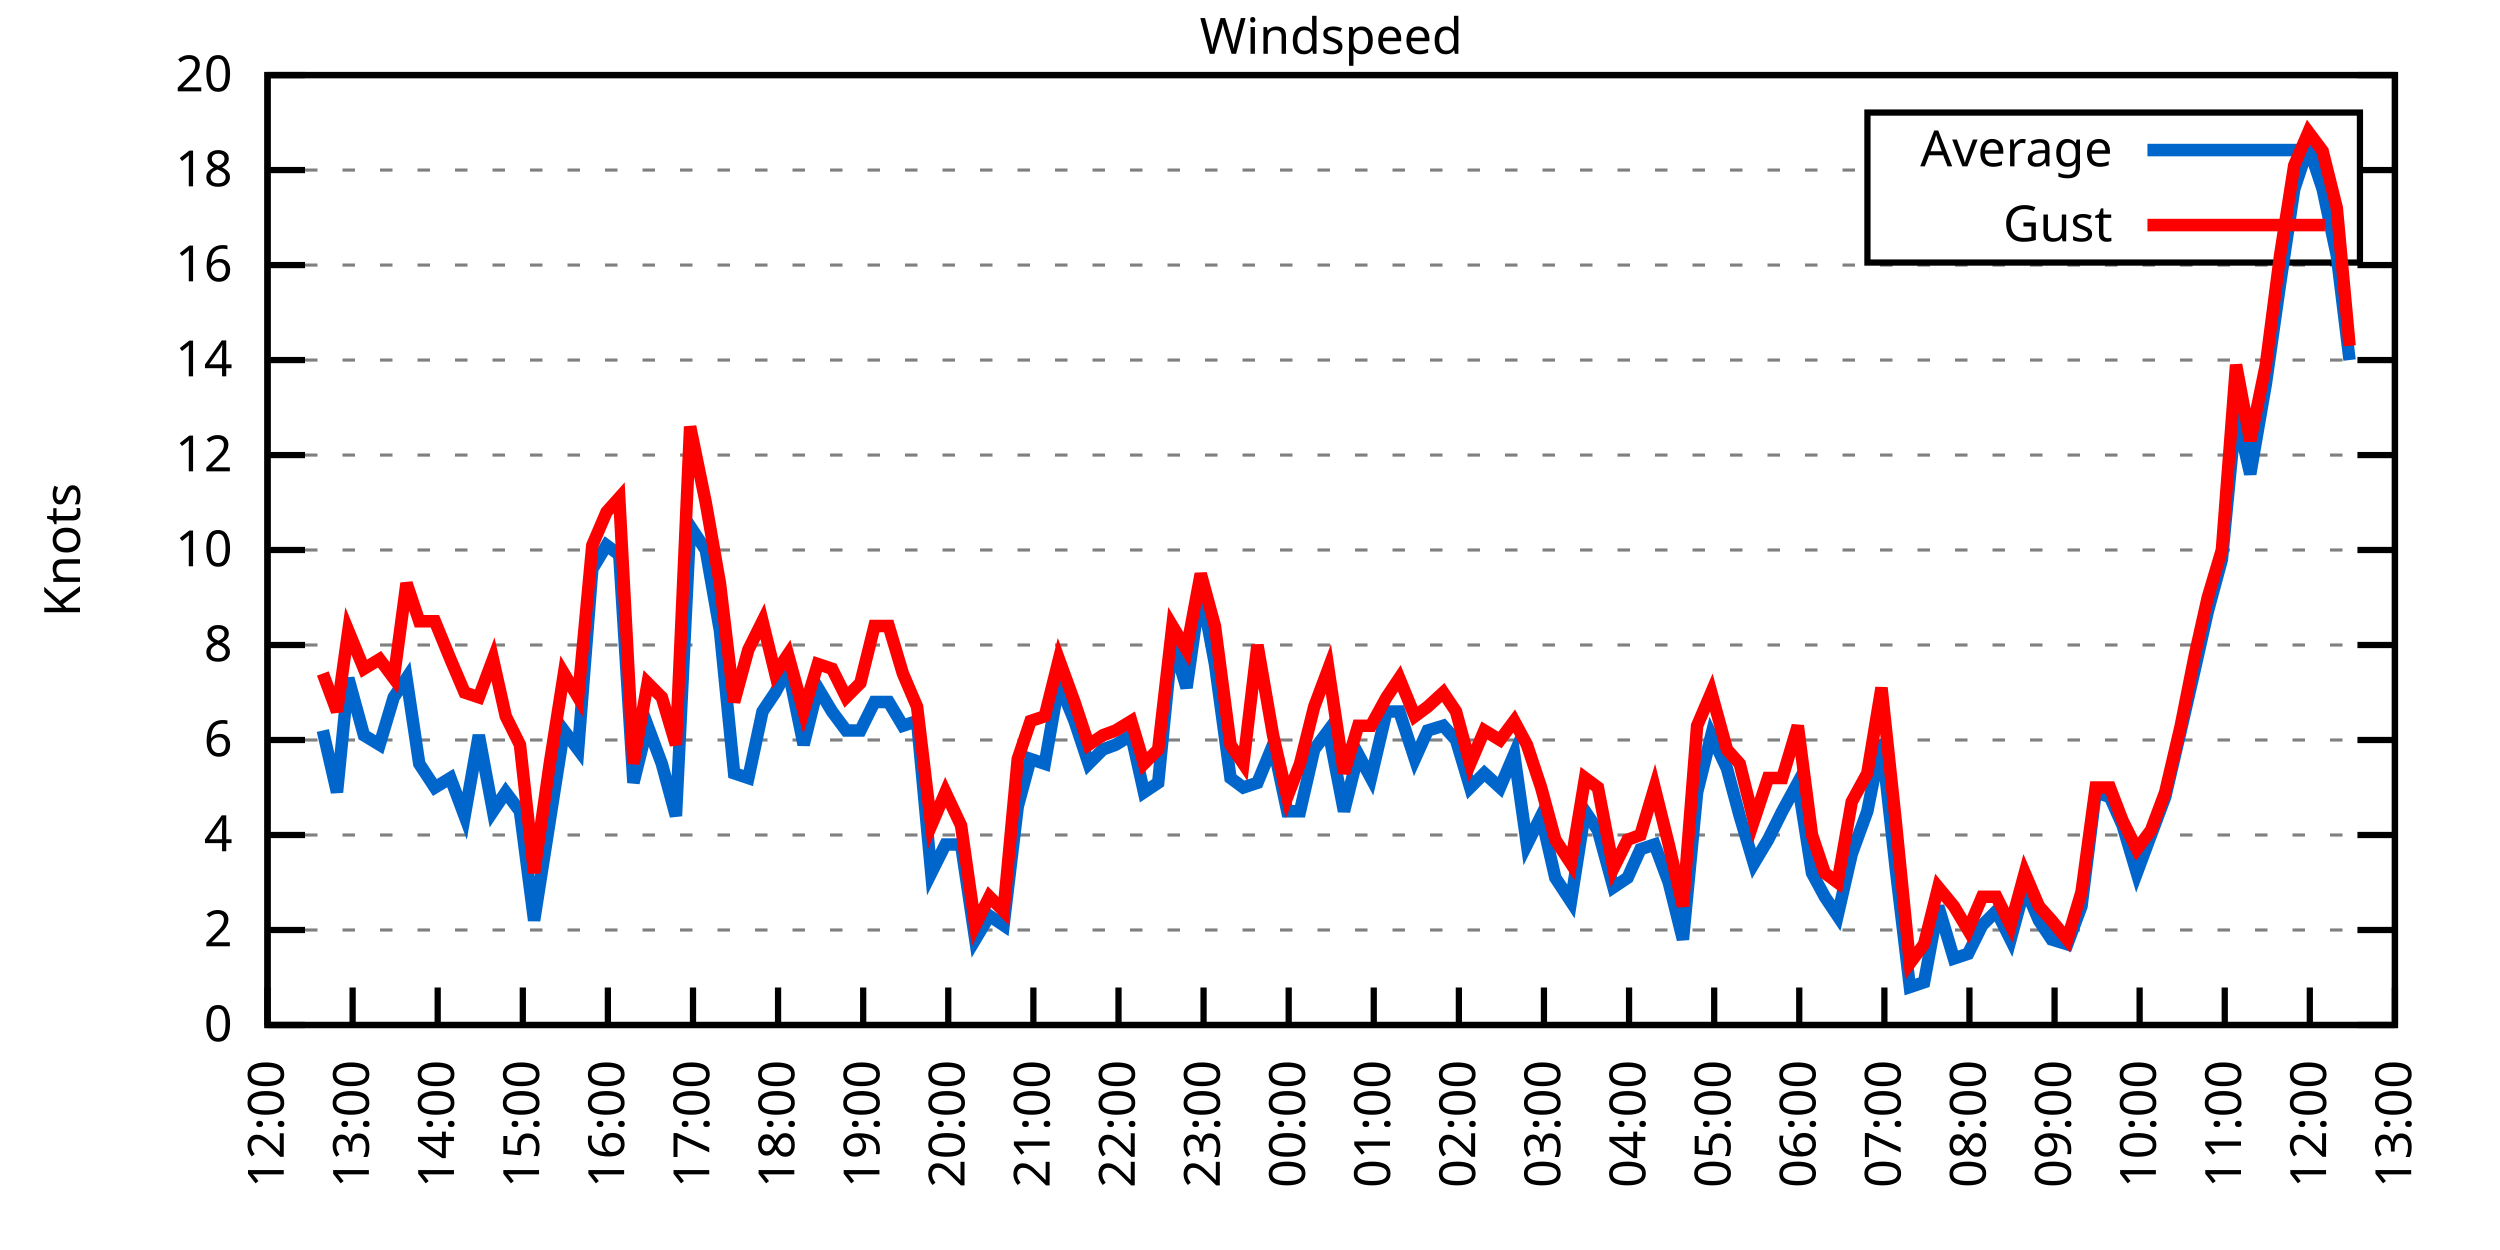
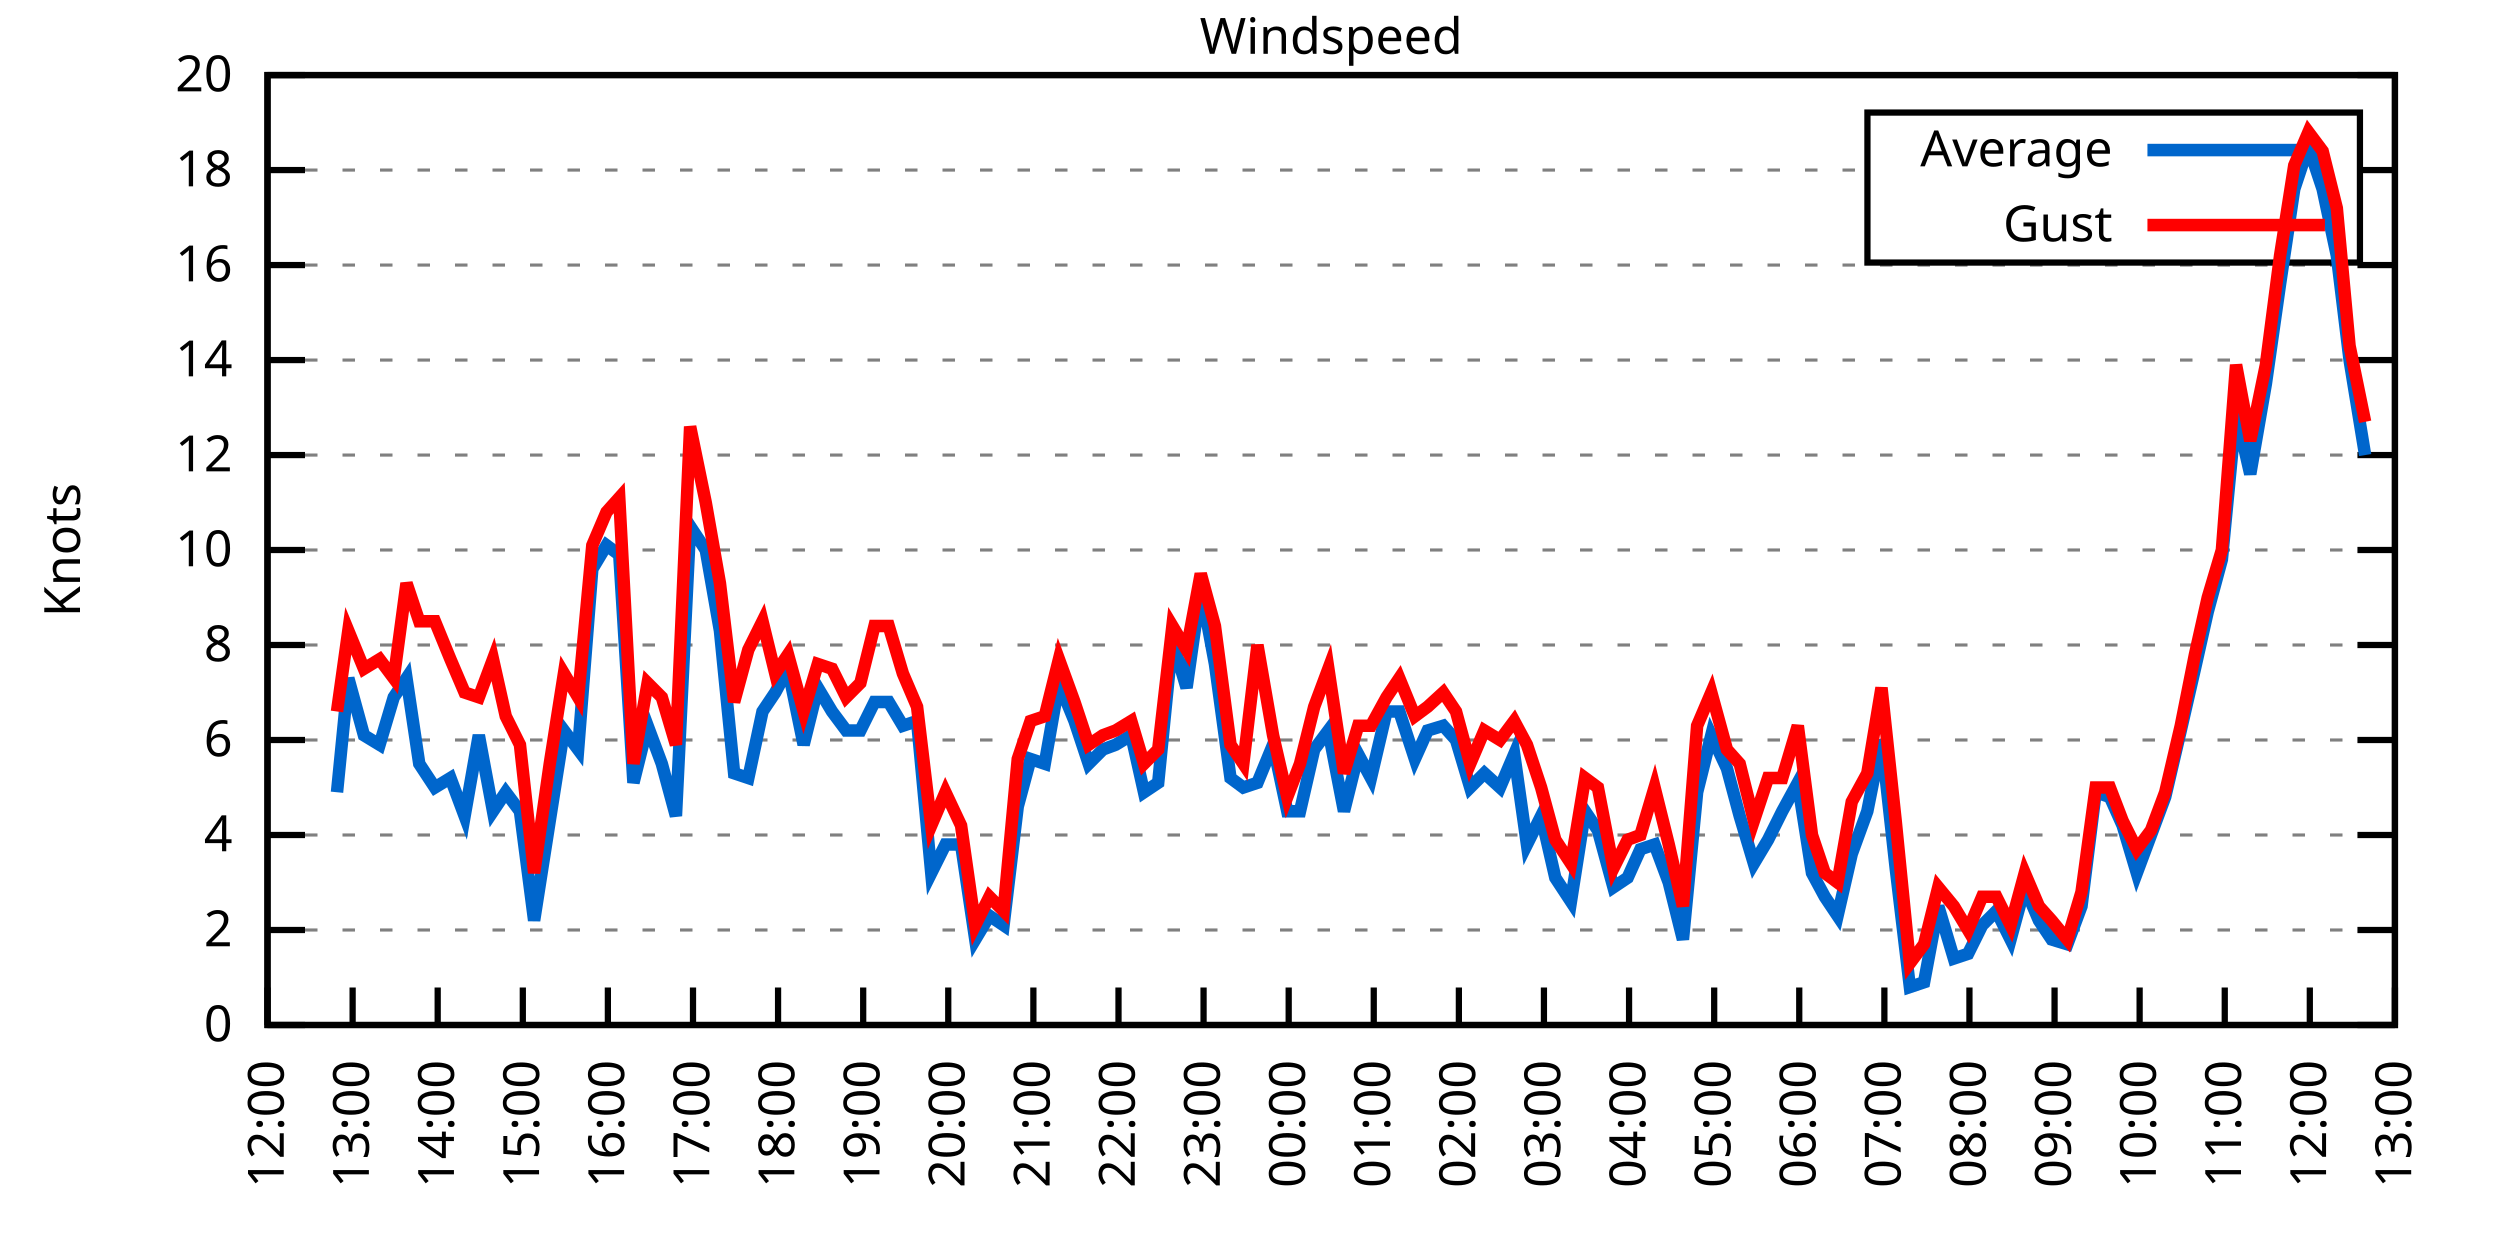
<svg xmlns="http://www.w3.org/2000/svg" xmlns:xlink="http://www.w3.org/1999/xlink" width="400" height="200" viewBox="0 0 400 200">
  <g id="gnuplot_canvas">
    <rect x="0" y="0" width="400" height="200" fill="none" />
    <defs>
      <circle id="gpDot" r="0.5" stroke-width="0.5" stroke="currentColor" />
      <path id="gpPt0" stroke-width="0.333" stroke="currentColor" d="M-1,0 h2 M0,-1 v2" />
      <path id="gpPt1" stroke-width="0.333" stroke="currentColor" d="M-1,-1 L1,1 M1,-1 L-1,1" />
      <path id="gpPt2" stroke-width="0.333" stroke="currentColor" d="M-1,0 L1,0 M0,-1 L0,1 M-1,-1 L1,1 M-1,1 L1,-1" />
      <rect id="gpPt3" stroke-width="0.333" stroke="currentColor" x="-1" y="-1" width="2" height="2" />
      <rect id="gpPt4" stroke-width="0.333" stroke="currentColor" fill="currentColor" x="-1" y="-1" width="2" height="2" />
      <circle id="gpPt5" stroke-width="0.333" stroke="currentColor" cx="0" cy="0" r="1" />
      <use xlink:href="#gpPt5" id="gpPt6" fill="currentColor" stroke="none" />
      <path id="gpPt7" stroke-width="0.333" stroke="currentColor" d="M0,-1.33 L-1.33,0.67 L1.33,0.67 z" />
      <use xlink:href="#gpPt7" id="gpPt8" fill="currentColor" stroke="none" />
      <use xlink:href="#gpPt7" id="gpPt9" stroke="currentColor" transform="rotate(180)" />
      <use xlink:href="#gpPt9" id="gpPt10" fill="currentColor" stroke="none" />
      <use xlink:href="#gpPt3" id="gpPt11" stroke="currentColor" transform="rotate(45)" />
      <use xlink:href="#gpPt11" id="gpPt12" fill="currentColor" stroke="none" />
      <path id="gpPt13" stroke-width="0.333" stroke="currentColor" d="M0,1.330 L1.265,0.411 L0.782,-1.067 L-0.782,-1.076 L-1.265,0.411 z" />
      <use xlink:href="#gpPt13" id="gpPt14" fill="currentColor" stroke="none" />
      <filter id="textbox" filterUnits="objectBoundingBox" x="0" y="0" height="1" width="1">
        <feFlood flood-color="white" flood-opacity="1" result="bgnd" />
        <feComposite in="SourceGraphic" in2="bgnd" operator="atop" />
      </filter>
      <filter id="greybox" filterUnits="objectBoundingBox" x="0" y="0" height="1" width="1">
        <feFlood flood-color="lightgrey" flood-opacity="1" result="grey" />
        <feComposite in="SourceGraphic" in2="grey" operator="atop" />
      </filter>
    </defs>
    <g fill="none" color="white" stroke="currentColor" stroke-width="1.00" stroke-linecap="butt" stroke-linejoin="miter">
</g>
    <g fill="none" color="black" stroke="currentColor" stroke-width="1.00" stroke-linecap="butt" stroke-linejoin="miter">
      <g stroke="none" shape-rendering="crispEdges">
        <polygon fill="rgb(255, 255, 255)" points="42.80,164.00 383.18,164.00 383.18,12.02 42.80,12.02 " />
      </g>
    </g>
    <g fill="none" color="black" stroke="currentColor" stroke-width="1.00" stroke-linecap="butt" stroke-linejoin="miter">
</g>
    <g fill="none" color="black" stroke="black" stroke-width="0.50" stroke-linecap="butt" stroke-linejoin="miter">
</g>
    <g fill="none" color="gray" stroke="currentColor" stroke-width="0.50" stroke-linecap="butt" stroke-linejoin="miter">
      <path stroke="gray" stroke-dasharray="2,4" class="gridline" d="M42.80,164.00 L383.19,164.00  " />
    </g>
    <g fill="none" color="gray" stroke="gray" stroke-width="1.00" stroke-linecap="butt" stroke-linejoin="miter">
</g>
    <g fill="none" color="black" stroke="currentColor" stroke-width="1.00" stroke-linecap="butt" stroke-linejoin="miter">
      <path stroke="black" d="M42.80,164.00 L48.80,164.00 M383.19,164.00 L377.19,164.00  " />
      <g transform="translate(37.20,166.60)" stroke="none" fill="black" font-family="Sans" font-size="8.00" text-anchor="end">
        <text>
          <tspan font-family="Sans"> 0</tspan>
        </text>
      </g>
    </g>
    <g fill="none" color="black" stroke="currentColor" stroke-width="1.00" stroke-linecap="butt" stroke-linejoin="miter">
</g>
    <g fill="none" color="black" stroke="black" stroke-width="0.50" stroke-linecap="butt" stroke-linejoin="miter">
</g>
    <g fill="none" color="gray" stroke="currentColor" stroke-width="0.50" stroke-linecap="butt" stroke-linejoin="miter">
      <path stroke="gray" stroke-dasharray="2,4" class="gridline" d="M42.80,148.80 L383.19,148.80  " />
    </g>
    <g fill="none" color="gray" stroke="gray" stroke-width="1.00" stroke-linecap="butt" stroke-linejoin="miter">
</g>
    <g fill="none" color="black" stroke="currentColor" stroke-width="1.00" stroke-linecap="butt" stroke-linejoin="miter">
      <path stroke="black" d="M42.80,148.80 L48.80,148.80 M383.19,148.80 L377.19,148.80  " />
      <g transform="translate(37.20,151.40)" stroke="none" fill="black" font-family="Sans" font-size="8.00" text-anchor="end">
        <text>
          <tspan font-family="Sans"> 2</tspan>
        </text>
      </g>
    </g>
    <g fill="none" color="black" stroke="currentColor" stroke-width="1.00" stroke-linecap="butt" stroke-linejoin="miter">
</g>
    <g fill="none" color="black" stroke="black" stroke-width="0.50" stroke-linecap="butt" stroke-linejoin="miter">
</g>
    <g fill="none" color="gray" stroke="currentColor" stroke-width="0.50" stroke-linecap="butt" stroke-linejoin="miter">
      <path stroke="gray" stroke-dasharray="2,4" class="gridline" d="M42.80,133.60 L383.19,133.60  " />
    </g>
    <g fill="none" color="gray" stroke="gray" stroke-width="1.00" stroke-linecap="butt" stroke-linejoin="miter">
</g>
    <g fill="none" color="black" stroke="currentColor" stroke-width="1.00" stroke-linecap="butt" stroke-linejoin="miter">
      <path stroke="black" d="M42.80,133.60 L48.80,133.60 M383.19,133.60 L377.19,133.60  " />
      <g transform="translate(37.20,136.20)" stroke="none" fill="black" font-family="Sans" font-size="8.00" text-anchor="end">
        <text>
          <tspan font-family="Sans"> 4</tspan>
        </text>
      </g>
    </g>
    <g fill="none" color="black" stroke="currentColor" stroke-width="1.00" stroke-linecap="butt" stroke-linejoin="miter">
</g>
    <g fill="none" color="black" stroke="black" stroke-width="0.50" stroke-linecap="butt" stroke-linejoin="miter">
</g>
    <g fill="none" color="gray" stroke="currentColor" stroke-width="0.50" stroke-linecap="butt" stroke-linejoin="miter">
      <path stroke="gray" stroke-dasharray="2,4" class="gridline" d="M42.80,118.40 L383.19,118.40  " />
    </g>
    <g fill="none" color="gray" stroke="gray" stroke-width="1.00" stroke-linecap="butt" stroke-linejoin="miter">
</g>
    <g fill="none" color="black" stroke="currentColor" stroke-width="1.00" stroke-linecap="butt" stroke-linejoin="miter">
      <path stroke="black" d="M42.80,118.40 L48.80,118.40 M383.19,118.40 L377.19,118.40  " />
      <g transform="translate(37.20,121.00)" stroke="none" fill="black" font-family="Sans" font-size="8.00" text-anchor="end">
        <text>
          <tspan font-family="Sans"> 6</tspan>
        </text>
      </g>
    </g>
    <g fill="none" color="black" stroke="currentColor" stroke-width="1.00" stroke-linecap="butt" stroke-linejoin="miter">
</g>
    <g fill="none" color="black" stroke="black" stroke-width="0.50" stroke-linecap="butt" stroke-linejoin="miter">
</g>
    <g fill="none" color="gray" stroke="currentColor" stroke-width="0.50" stroke-linecap="butt" stroke-linejoin="miter">
      <path stroke="gray" stroke-dasharray="2,4" class="gridline" d="M42.80,103.20 L383.19,103.20  " />
    </g>
    <g fill="none" color="gray" stroke="gray" stroke-width="1.00" stroke-linecap="butt" stroke-linejoin="miter">
</g>
    <g fill="none" color="black" stroke="currentColor" stroke-width="1.00" stroke-linecap="butt" stroke-linejoin="miter">
      <path stroke="black" d="M42.80,103.20 L48.80,103.20 M383.19,103.20 L377.19,103.20  " />
      <g transform="translate(37.20,105.80)" stroke="none" fill="black" font-family="Sans" font-size="8.00" text-anchor="end">
        <text>
          <tspan font-family="Sans"> 8</tspan>
        </text>
      </g>
    </g>
    <g fill="none" color="black" stroke="currentColor" stroke-width="1.00" stroke-linecap="butt" stroke-linejoin="miter">
</g>
    <g fill="none" color="black" stroke="black" stroke-width="0.50" stroke-linecap="butt" stroke-linejoin="miter">
</g>
    <g fill="none" color="gray" stroke="currentColor" stroke-width="0.50" stroke-linecap="butt" stroke-linejoin="miter">
      <path stroke="gray" stroke-dasharray="2,4" class="gridline" d="M42.80,88.00 L383.19,88.00  " />
    </g>
    <g fill="none" color="gray" stroke="gray" stroke-width="1.00" stroke-linecap="butt" stroke-linejoin="miter">
</g>
    <g fill="none" color="black" stroke="currentColor" stroke-width="1.00" stroke-linecap="butt" stroke-linejoin="miter">
      <path stroke="black" d="M42.80,88.00 L48.80,88.00 M383.19,88.00 L377.19,88.00  " />
      <g transform="translate(37.20,90.60)" stroke="none" fill="black" font-family="Sans" font-size="8.00" text-anchor="end">
        <text>
          <tspan font-family="Sans"> 10</tspan>
        </text>
      </g>
    </g>
    <g fill="none" color="black" stroke="currentColor" stroke-width="1.00" stroke-linecap="butt" stroke-linejoin="miter">
</g>
    <g fill="none" color="black" stroke="black" stroke-width="0.50" stroke-linecap="butt" stroke-linejoin="miter">
</g>
    <g fill="none" color="gray" stroke="currentColor" stroke-width="0.50" stroke-linecap="butt" stroke-linejoin="miter">
      <path stroke="gray" stroke-dasharray="2,4" class="gridline" d="M42.80,72.81 L383.19,72.81  " />
    </g>
    <g fill="none" color="gray" stroke="gray" stroke-width="1.00" stroke-linecap="butt" stroke-linejoin="miter">
</g>
    <g fill="none" color="black" stroke="currentColor" stroke-width="1.00" stroke-linecap="butt" stroke-linejoin="miter">
      <path stroke="black" d="M42.80,72.81 L48.80,72.81 M383.19,72.81 L377.19,72.81  " />
      <g transform="translate(37.20,75.41)" stroke="none" fill="black" font-family="Sans" font-size="8.00" text-anchor="end">
        <text>
          <tspan font-family="Sans"> 12</tspan>
        </text>
      </g>
    </g>
    <g fill="none" color="black" stroke="currentColor" stroke-width="1.00" stroke-linecap="butt" stroke-linejoin="miter">
</g>
    <g fill="none" color="black" stroke="black" stroke-width="0.50" stroke-linecap="butt" stroke-linejoin="miter">
</g>
    <g fill="none" color="gray" stroke="currentColor" stroke-width="0.50" stroke-linecap="butt" stroke-linejoin="miter">
      <path stroke="gray" stroke-dasharray="2,4" class="gridline" d="M42.80,57.61 L383.19,57.61  " />
    </g>
    <g fill="none" color="gray" stroke="gray" stroke-width="1.00" stroke-linecap="butt" stroke-linejoin="miter">
</g>
    <g fill="none" color="black" stroke="currentColor" stroke-width="1.00" stroke-linecap="butt" stroke-linejoin="miter">
      <path stroke="black" d="M42.80,57.61 L48.80,57.61 M383.19,57.61 L377.19,57.61  " />
      <g transform="translate(37.20,60.21)" stroke="none" fill="black" font-family="Sans" font-size="8.00" text-anchor="end">
        <text>
          <tspan font-family="Sans"> 14</tspan>
        </text>
      </g>
    </g>
    <g fill="none" color="black" stroke="currentColor" stroke-width="1.00" stroke-linecap="butt" stroke-linejoin="miter">
</g>
    <g fill="none" color="black" stroke="black" stroke-width="0.50" stroke-linecap="butt" stroke-linejoin="miter">
</g>
    <g fill="none" color="gray" stroke="currentColor" stroke-width="0.50" stroke-linecap="butt" stroke-linejoin="miter">
      <path stroke="gray" stroke-dasharray="2,4" class="gridline" d="M42.80,42.41 L383.19,42.41  " />
    </g>
    <g fill="none" color="gray" stroke="gray" stroke-width="1.00" stroke-linecap="butt" stroke-linejoin="miter">
</g>
    <g fill="none" color="black" stroke="currentColor" stroke-width="1.00" stroke-linecap="butt" stroke-linejoin="miter">
      <path stroke="black" d="M42.80,42.41 L48.80,42.41 M383.19,42.41 L377.19,42.41  " />
      <g transform="translate(37.20,45.01)" stroke="none" fill="black" font-family="Sans" font-size="8.00" text-anchor="end">
        <text>
          <tspan font-family="Sans"> 16</tspan>
        </text>
      </g>
    </g>
    <g fill="none" color="black" stroke="currentColor" stroke-width="1.00" stroke-linecap="butt" stroke-linejoin="miter">
</g>
    <g fill="none" color="black" stroke="black" stroke-width="0.50" stroke-linecap="butt" stroke-linejoin="miter">
</g>
    <g fill="none" color="gray" stroke="currentColor" stroke-width="0.50" stroke-linecap="butt" stroke-linejoin="miter">
      <path stroke="gray" stroke-dasharray="2,4" class="gridline" d="M42.80,27.21 L298.79,27.21 M377.59,27.21 L383.19,27.21  " />
    </g>
    <g fill="none" color="gray" stroke="gray" stroke-width="1.00" stroke-linecap="butt" stroke-linejoin="miter">
</g>
    <g fill="none" color="black" stroke="currentColor" stroke-width="1.00" stroke-linecap="butt" stroke-linejoin="miter">
      <path stroke="black" d="M42.80,27.21 L48.80,27.21 M383.19,27.21 L377.19,27.21  " />
      <g transform="translate(37.20,29.81)" stroke="none" fill="black" font-family="Sans" font-size="8.00" text-anchor="end">
        <text>
          <tspan font-family="Sans"> 18</tspan>
        </text>
      </g>
    </g>
    <g fill="none" color="black" stroke="currentColor" stroke-width="1.00" stroke-linecap="butt" stroke-linejoin="miter">
</g>
    <g fill="none" color="black" stroke="black" stroke-width="0.50" stroke-linecap="butt" stroke-linejoin="miter">
</g>
    <g fill="none" color="gray" stroke="currentColor" stroke-width="0.50" stroke-linecap="butt" stroke-linejoin="miter">
      <path stroke="gray" stroke-dasharray="2,4" class="gridline" d="M42.80,12.01 L383.19,12.01  " />
    </g>
    <g fill="none" color="gray" stroke="gray" stroke-width="1.00" stroke-linecap="butt" stroke-linejoin="miter">
</g>
    <g fill="none" color="black" stroke="currentColor" stroke-width="1.00" stroke-linecap="butt" stroke-linejoin="miter">
      <path stroke="black" d="M42.80,12.01 L48.80,12.01 M383.19,12.01 L377.19,12.01  " />
      <g transform="translate(37.20,14.61)" stroke="none" fill="black" font-family="Sans" font-size="8.00" text-anchor="end">
        <text>
          <tspan font-family="Sans"> 20</tspan>
        </text>
      </g>
    </g>
    <g fill="none" color="black" stroke="currentColor" stroke-width="1.00" stroke-linecap="butt" stroke-linejoin="miter">
      <path stroke="black" d="M42.80,164.00 L42.80,158.00  " />
      <g transform="translate(45.40,169.60) rotate(270.00)" stroke="none" fill="black" font-family="Sans" font-size="8.00" text-anchor="end">
        <text>
          <tspan font-family="Sans">12:00</tspan>
        </text>
      </g>
    </g>
    <g fill="none" color="black" stroke="currentColor" stroke-width="1.00" stroke-linecap="butt" stroke-linejoin="miter">
      <path stroke="black" d="M56.42,164.00 L56.42,158.00  " />
      <g transform="translate(59.02,169.60) rotate(270.00)" stroke="none" fill="black" font-family="Sans" font-size="8.00" text-anchor="end">
        <text>
          <tspan font-family="Sans">13:00</tspan>
        </text>
      </g>
    </g>
    <g fill="none" color="black" stroke="currentColor" stroke-width="1.00" stroke-linecap="butt" stroke-linejoin="miter">
      <path stroke="black" d="M70.03,164.00 L70.03,158.00  " />
      <g transform="translate(72.63,169.60) rotate(270.00)" stroke="none" fill="black" font-family="Sans" font-size="8.00" text-anchor="end">
        <text>
          <tspan font-family="Sans">14:00</tspan>
        </text>
      </g>
    </g>
    <g fill="none" color="black" stroke="currentColor" stroke-width="1.00" stroke-linecap="butt" stroke-linejoin="miter">
      <path stroke="black" d="M83.65,164.00 L83.65,158.00  " />
      <g transform="translate(86.25,169.60) rotate(270.00)" stroke="none" fill="black" font-family="Sans" font-size="8.00" text-anchor="end">
        <text>
          <tspan font-family="Sans">15:00</tspan>
        </text>
      </g>
    </g>
    <g fill="none" color="black" stroke="currentColor" stroke-width="1.00" stroke-linecap="butt" stroke-linejoin="miter">
      <path stroke="black" d="M97.26,164.00 L97.26,158.00  " />
      <g transform="translate(99.86,169.60) rotate(270.00)" stroke="none" fill="black" font-family="Sans" font-size="8.00" text-anchor="end">
        <text>
          <tspan font-family="Sans">16:00</tspan>
        </text>
      </g>
    </g>
    <g fill="none" color="black" stroke="currentColor" stroke-width="1.00" stroke-linecap="butt" stroke-linejoin="miter">
      <path stroke="black" d="M110.88,164.00 L110.88,158.00  " />
      <g transform="translate(113.48,169.60) rotate(270.00)" stroke="none" fill="black" font-family="Sans" font-size="8.00" text-anchor="end">
        <text>
          <tspan font-family="Sans">17:00</tspan>
        </text>
      </g>
    </g>
    <g fill="none" color="black" stroke="currentColor" stroke-width="1.00" stroke-linecap="butt" stroke-linejoin="miter">
      <path stroke="black" d="M124.49,164.00 L124.49,158.00  " />
      <g transform="translate(127.09,169.60) rotate(270.00)" stroke="none" fill="black" font-family="Sans" font-size="8.00" text-anchor="end">
        <text>
          <tspan font-family="Sans">18:00</tspan>
        </text>
      </g>
    </g>
    <g fill="none" color="black" stroke="currentColor" stroke-width="1.00" stroke-linecap="butt" stroke-linejoin="miter">
      <path stroke="black" d="M138.11,164.00 L138.11,158.00  " />
      <g transform="translate(140.71,169.60) rotate(270.00)" stroke="none" fill="black" font-family="Sans" font-size="8.00" text-anchor="end">
        <text>
          <tspan font-family="Sans">19:00</tspan>
        </text>
      </g>
    </g>
    <g fill="none" color="black" stroke="currentColor" stroke-width="1.00" stroke-linecap="butt" stroke-linejoin="miter">
      <path stroke="black" d="M151.72,164.00 L151.72,158.00  " />
      <g transform="translate(154.32,169.60) rotate(270.00)" stroke="none" fill="black" font-family="Sans" font-size="8.00" text-anchor="end">
        <text>
          <tspan font-family="Sans">20:00</tspan>
        </text>
      </g>
    </g>
    <g fill="none" color="black" stroke="currentColor" stroke-width="1.00" stroke-linecap="butt" stroke-linejoin="miter">
      <path stroke="black" d="M165.34,164.00 L165.34,158.00  " />
      <g transform="translate(167.94,169.60) rotate(270.00)" stroke="none" fill="black" font-family="Sans" font-size="8.00" text-anchor="end">
        <text>
          <tspan font-family="Sans">21:00</tspan>
        </text>
      </g>
    </g>
    <g fill="none" color="black" stroke="currentColor" stroke-width="1.00" stroke-linecap="butt" stroke-linejoin="miter">
      <path stroke="black" d="M178.96,164.00 L178.96,158.00  " />
      <g transform="translate(181.56,169.60) rotate(270.00)" stroke="none" fill="black" font-family="Sans" font-size="8.00" text-anchor="end">
        <text>
          <tspan font-family="Sans">22:00</tspan>
        </text>
      </g>
    </g>
    <g fill="none" color="black" stroke="currentColor" stroke-width="1.00" stroke-linecap="butt" stroke-linejoin="miter">
      <path stroke="black" d="M192.57,164.00 L192.57,158.00  " />
      <g transform="translate(195.17,169.60) rotate(270.00)" stroke="none" fill="black" font-family="Sans" font-size="8.00" text-anchor="end">
        <text>
          <tspan font-family="Sans">23:00</tspan>
        </text>
      </g>
    </g>
    <g fill="none" color="black" stroke="currentColor" stroke-width="1.00" stroke-linecap="butt" stroke-linejoin="miter">
      <path stroke="black" d="M206.19,164.00 L206.19,158.00  " />
      <g transform="translate(208.79,169.60) rotate(270.00)" stroke="none" fill="black" font-family="Sans" font-size="8.00" text-anchor="end">
        <text>
          <tspan font-family="Sans">00:00</tspan>
        </text>
      </g>
    </g>
    <g fill="none" color="black" stroke="currentColor" stroke-width="1.00" stroke-linecap="butt" stroke-linejoin="miter">
      <path stroke="black" d="M219.80,164.00 L219.80,158.00  " />
      <g transform="translate(222.40,169.60) rotate(270.00)" stroke="none" fill="black" font-family="Sans" font-size="8.00" text-anchor="end">
        <text>
          <tspan font-family="Sans">01:00</tspan>
        </text>
      </g>
    </g>
    <g fill="none" color="black" stroke="currentColor" stroke-width="1.00" stroke-linecap="butt" stroke-linejoin="miter">
      <path stroke="black" d="M233.42,164.00 L233.42,158.00  " />
      <g transform="translate(236.02,169.60) rotate(270.00)" stroke="none" fill="black" font-family="Sans" font-size="8.00" text-anchor="end">
        <text>
          <tspan font-family="Sans">02:00</tspan>
        </text>
      </g>
    </g>
    <g fill="none" color="black" stroke="currentColor" stroke-width="1.00" stroke-linecap="butt" stroke-linejoin="miter">
      <path stroke="black" d="M247.03,164.00 L247.03,158.00  " />
      <g transform="translate(249.63,169.60) rotate(270.00)" stroke="none" fill="black" font-family="Sans" font-size="8.00" text-anchor="end">
        <text>
          <tspan font-family="Sans">03:00</tspan>
        </text>
      </g>
    </g>
    <g fill="none" color="black" stroke="currentColor" stroke-width="1.00" stroke-linecap="butt" stroke-linejoin="miter">
      <path stroke="black" d="M260.65,164.00 L260.65,158.00  " />
      <g transform="translate(263.25,169.60) rotate(270.00)" stroke="none" fill="black" font-family="Sans" font-size="8.00" text-anchor="end">
        <text>
          <tspan font-family="Sans">04:00</tspan>
        </text>
      </g>
    </g>
    <g fill="none" color="black" stroke="currentColor" stroke-width="1.00" stroke-linecap="butt" stroke-linejoin="miter">
      <path stroke="black" d="M274.27,164.00 L274.27,158.00  " />
      <g transform="translate(276.87,169.60) rotate(270.00)" stroke="none" fill="black" font-family="Sans" font-size="8.00" text-anchor="end">
        <text>
          <tspan font-family="Sans">05:00</tspan>
        </text>
      </g>
    </g>
    <g fill="none" color="black" stroke="currentColor" stroke-width="1.00" stroke-linecap="butt" stroke-linejoin="miter">
      <path stroke="black" d="M287.88,164.00 L287.88,158.00  " />
      <g transform="translate(290.48,169.60) rotate(270.00)" stroke="none" fill="black" font-family="Sans" font-size="8.00" text-anchor="end">
        <text>
          <tspan font-family="Sans">06:00</tspan>
        </text>
      </g>
    </g>
    <g fill="none" color="black" stroke="currentColor" stroke-width="1.00" stroke-linecap="butt" stroke-linejoin="miter">
      <path stroke="black" d="M301.50,164.00 L301.50,158.00  " />
      <g transform="translate(304.10,169.60) rotate(270.00)" stroke="none" fill="black" font-family="Sans" font-size="8.00" text-anchor="end">
        <text>
          <tspan font-family="Sans">07:00</tspan>
        </text>
      </g>
    </g>
    <g fill="none" color="black" stroke="currentColor" stroke-width="1.00" stroke-linecap="butt" stroke-linejoin="miter">
      <path stroke="black" d="M315.11,164.00 L315.11,158.00  " />
      <g transform="translate(317.71,169.60) rotate(270.00)" stroke="none" fill="black" font-family="Sans" font-size="8.00" text-anchor="end">
        <text>
          <tspan font-family="Sans">08:00</tspan>
        </text>
      </g>
    </g>
    <g fill="none" color="black" stroke="currentColor" stroke-width="1.00" stroke-linecap="butt" stroke-linejoin="miter">
      <path stroke="black" d="M328.73,164.00 L328.73,158.00  " />
      <g transform="translate(331.33,169.60) rotate(270.00)" stroke="none" fill="black" font-family="Sans" font-size="8.00" text-anchor="end">
        <text>
          <tspan font-family="Sans">09:00</tspan>
        </text>
      </g>
    </g>
    <g fill="none" color="black" stroke="currentColor" stroke-width="1.00" stroke-linecap="butt" stroke-linejoin="miter">
      <path stroke="black" d="M342.34,164.00 L342.34,158.00  " />
      <g transform="translate(344.94,169.60) rotate(270.00)" stroke="none" fill="black" font-family="Sans" font-size="8.00" text-anchor="end">
        <text>
          <tspan font-family="Sans">10:00</tspan>
        </text>
      </g>
    </g>
    <g fill="none" color="black" stroke="currentColor" stroke-width="1.00" stroke-linecap="butt" stroke-linejoin="miter">
      <path stroke="black" d="M355.96,164.00 L355.96,158.00  " />
      <g transform="translate(358.56,169.60) rotate(270.00)" stroke="none" fill="black" font-family="Sans" font-size="8.00" text-anchor="end">
        <text>
          <tspan font-family="Sans">11:00</tspan>
        </text>
      </g>
    </g>
    <g fill="none" color="black" stroke="currentColor" stroke-width="1.00" stroke-linecap="butt" stroke-linejoin="miter">
      <path stroke="black" d="M369.57,164.00 L369.57,158.00  " />
      <g transform="translate(372.17,169.60) rotate(270.00)" stroke="none" fill="black" font-family="Sans" font-size="8.00" text-anchor="end">
        <text>
          <tspan font-family="Sans">12:00</tspan>
        </text>
      </g>
    </g>
    <g fill="none" color="black" stroke="currentColor" stroke-width="1.00" stroke-linecap="butt" stroke-linejoin="miter">
      <path stroke="black" d="M383.19,164.00 L383.19,158.00  " />
      <g transform="translate(385.79,169.60) rotate(270.00)" stroke="none" fill="black" font-family="Sans" font-size="8.00" text-anchor="end">
        <text>
          <tspan font-family="Sans">13:00</tspan>
        </text>
      </g>
    </g>
    <g fill="none" color="black" stroke="currentColor" stroke-width="1.00" stroke-linecap="butt" stroke-linejoin="miter">
</g>
    <g fill="none" color="black" stroke="currentColor" stroke-width="1.00" stroke-linecap="butt" stroke-linejoin="miter">
      <path stroke="black" d="M42.80,12.01 L42.80,164.00 L383.19,164.00 L383.19,12.01 L42.80,12.01 Z  " />
    </g>
    <g fill="none" color="black" stroke="currentColor" stroke-width="1.00" stroke-linecap="butt" stroke-linejoin="miter">
</g>
    <g fill="none" color="black" stroke="currentColor" stroke-width="1.00" stroke-linecap="butt" stroke-linejoin="miter">
      <path stroke="black" d="M298.79,42.01 L298.79,18.01 L377.59,18.01 L377.59,42.01 L298.79,42.01 Z  " />
    </g>
    <g id="Windspeed_plot_1">
      <g fill="none" color="white" stroke="black" stroke-width="2.00" stroke-linecap="butt" stroke-linejoin="miter">
</g>
      <g fill="none" color="black" stroke="currentColor" stroke-width="2.00" stroke-linecap="butt" stroke-linejoin="miter">
        <g transform="translate(337.99,26.61)" stroke="none" fill="black" font-family="Sans" font-size="8.00" text-anchor="end">
          <text>
            <tspan font-family="Sans">Average</tspan>
          </text>
        </g>
      </g>
      <g fill="none" color="black" stroke="currentColor" stroke-width="2.00" stroke-linecap="butt" stroke-linejoin="miter">
-         <path stroke="rgb(  0, 102, 204)" d="M343.59,24.01 L371.99,24.01 M51.65,116.88 L53.92,126.76 L55.73,108.52 L58.23,117.64 L60.73,119.16 L63.00,111.56   L65.04,108.52 L67.08,122.20 L69.58,126.00 L72.07,124.48 L74.34,130.56 L76.61,117.64 L78.88,129.80 L80.92,126.76   L83.19,129.80 L85.46,147.28 L87.96,131.32 L90.23,116.88 L92.50,119.92 L94.77,91.04 L97.04,87.25 L99.08,88.76   L101.35,125.24 L103.62,116.12 L105.89,122.20 L108.15,130.56 L110.42,84.21 L112.92,88.00 L115.19,100.92 L117.46,123.72   L119.73,124.48 L122.00,113.84 L124.04,110.80 L126.08,107.00 L128.58,119.16 L130.85,110.04 L133.12,113.84 L135.39,116.88   L137.66,116.88 L139.92,112.32 L142.19,112.32 L144.46,116.12 L146.73,115.36 L149.00,139.68 L151.27,135.12 L153.77,135.12   L156.04,150.32 L158.31,146.52 L160.57,148.04 L162.84,129.04 L164.89,121.44 L167.16,122.20 L169.43,109.28 L171.92,115.36   L174.19,122.20 L176.46,119.92 L178.50,119.16 L181.00,117.64 L183.04,126.76 L185.31,125.24 L187.58,102.44 L189.85,110.04   L192.12,94.08 L194.39,106.24 L196.88,124.48 L198.93,126.00 L201.19,125.24 L203.69,119.16 L205.96,129.80 L208.00,129.80   L210.27,119.92 L212.54,116.88 L215.04,129.80 L217.31,120.68 L219.35,124.48 L221.85,113.84 L223.89,113.84 L226.38,121.44   L228.43,116.88 L230.92,116.12 L232.96,118.40 L235.23,126.00 L237.50,123.72 L240.00,126.00 L242.27,120.68 L244.31,135.12   L246.58,130.56 L248.85,140.44 L251.35,144.24 L253.61,129.80 L255.66,132.84 L258.15,141.96 L260.42,140.44 L262.47,135.88   L264.73,135.12 L267.00,141.20 L269.27,150.32 L271.54,126.76 L273.81,117.64 L276.31,122.96 L278.35,130.56 L280.62,138.16   L282.89,134.36 L285.16,129.80 L287.65,125.24 L289.92,139.68 L291.97,143.48 L294.01,146.52 L296.28,136.64 L298.77,129.80   L301.04,118.40 L303.31,138.92 L305.58,157.92 L307.85,157.16 L310.12,145.00 L312.62,153.36 L314.89,152.60 L317.15,148.04   L319.42,145.76 L321.69,150.32 L323.96,141.96 L326.23,147.28 L328.27,150.32 L330.77,151.08 L333.04,145.00 L335.31,126.76   L337.58,127.52 L339.62,132.08 L341.89,139.68 L344.16,133.60 L346.43,127.52 L348.92,116.88 L351.19,107.00 L353.24,97.88   L355.50,89.52 L357.77,65.97 L360.04,75.85 L362.54,61.41 L364.81,45.45 L367.08,30.25 L369.35,23.41 L371.62,30.25   L373.89,40.89 L375.93,57.61  " />
+         <path stroke="rgb(  0, 102, 204)" d="M343.59,24.01 L371.99,24.01 M53.92,126.76 L55.73,108.52 L58.23,117.64 L60.73,119.16 L63.00,111.56 L65.04,108.52   L67.08,122.20 L69.58,126.00 L72.07,124.48 L74.34,130.56 L76.61,117.64 L78.88,129.80 L80.92,126.76 L83.19,129.80   L85.46,147.28 L87.96,131.32 L90.23,116.88 L92.50,119.92 L94.77,91.04 L97.04,87.25 L99.08,88.76 L101.35,125.24   L103.62,116.12 L105.89,122.20 L108.15,130.56 L110.42,84.21 L112.92,88.00 L115.19,100.92 L117.46,123.72 L119.73,124.48   L122.00,113.84 L124.04,110.80 L126.08,107.00 L128.58,119.16 L130.85,110.04 L133.12,113.84 L135.39,116.88 L137.66,116.88   L139.92,112.32 L142.19,112.32 L144.46,116.12 L146.73,115.36 L149.00,139.68 L151.27,135.12 L153.77,135.12 L156.04,150.32   L158.31,146.52 L160.57,148.04 L162.84,129.04 L164.89,121.44 L167.16,122.20 L169.43,109.28 L171.92,115.36 L174.19,122.20   L176.46,119.92 L178.50,119.16 L181.00,117.64 L183.04,126.76 L185.31,125.24 L187.58,102.44 L189.85,110.04 L192.12,94.08   L194.39,106.24 L196.88,124.48 L198.93,126.00 L201.19,125.24 L203.69,119.16 L205.96,129.80 L208.00,129.80 L210.27,119.92   L212.54,116.88 L215.04,129.80 L217.31,120.68 L219.35,124.48 L221.85,113.84 L223.89,113.84 L226.38,121.44 L228.43,116.88   L230.92,116.12 L232.96,118.40 L235.23,126.00 L237.50,123.72 L240.00,126.00 L242.27,120.68 L244.31,135.12 L246.58,130.56   L248.85,140.44 L251.35,144.24 L253.61,129.80 L255.66,132.84 L258.15,141.96 L260.42,140.44 L262.47,135.88 L264.73,135.12   L267.00,141.20 L269.27,150.32 L271.54,126.76 L273.81,117.64 L276.31,122.96 L278.35,130.56 L280.62,138.16 L282.89,134.36   L285.16,129.80 L287.65,125.24 L289.92,139.68 L291.97,143.48 L294.01,146.52 L296.28,136.64 L298.77,129.80 L301.04,118.40   L303.31,138.92 L305.58,157.92 L307.85,157.16 L310.12,145.00 L312.62,153.36 L314.89,152.60 L317.15,148.04 L319.42,145.76   L321.69,150.32 L323.96,141.96 L326.23,147.28 L328.27,150.32 L330.77,151.08 L333.04,145.00 L335.31,126.76 L337.58,127.52   L339.62,132.08 L341.89,139.68 L344.16,133.60 L346.43,127.52 L348.92,116.88 L351.19,107.00 L353.24,97.88 L355.50,89.52   L357.77,65.97 L360.04,75.85 L362.54,61.41 L364.81,45.45 L367.08,30.25 L369.35,23.41 L371.62,30.25 L373.89,40.89   L375.93,57.61 L378.42,72.81  " />
      </g>
    </g>
    <g id="Windspeed_plot_2">
      <g fill="none" color="black" stroke="currentColor" stroke-width="2.00" stroke-linecap="butt" stroke-linejoin="miter">
        <g transform="translate(337.99,38.61)" stroke="none" fill="black" font-family="Sans" font-size="8.00" text-anchor="end">
          <text>
            <tspan font-family="Sans">Gust</tspan>
          </text>
        </g>
      </g>
      <g fill="none" color="black" stroke="currentColor" stroke-width="2.00" stroke-linecap="butt" stroke-linejoin="miter">
-         <path stroke="rgb(255,   0,   0)" d="M343.59,36.01 L371.99,36.01 M51.65,107.76 L53.92,113.84 L55.73,100.92 L58.23,107.00 L60.73,105.48 L63.00,108.52   L65.04,93.32 L67.08,99.40 L69.58,99.40 L72.07,105.48 L74.34,110.80 L76.61,111.56 L78.88,105.48 L80.92,114.60   L83.19,119.16 L85.46,139.68 L87.96,122.20 L90.23,107.76 L92.50,111.56 L94.77,87.25 L97.04,81.93 L99.08,79.65   L101.35,122.20 L103.62,109.28 L105.89,111.56 L108.15,119.16 L110.42,68.25 L112.92,80.41 L115.19,93.32 L117.46,112.32   L119.73,103.96 L122.00,99.40 L124.04,107.76 L126.08,104.72 L128.58,113.84 L130.85,106.24 L133.12,107.00 L135.39,111.56   L137.66,109.28 L139.92,100.16 L142.19,100.16 L144.46,107.76 L146.73,113.08 L149.00,132.08 L151.27,126.76 L153.77,132.08   L156.04,148.04 L158.31,143.48 L160.57,145.76 L162.84,121.44 L164.89,115.36 L167.16,114.60 L169.43,105.48 L171.92,112.32   L174.19,119.16 L176.46,117.64 L178.50,116.88 L181.00,115.36 L183.04,122.20 L185.31,119.92 L187.58,100.16 L189.85,103.96   L192.12,91.80 L194.39,100.16 L196.88,119.16 L198.93,122.20 L201.19,103.20 L203.69,117.64 L205.96,127.52 L208.00,122.20   L210.27,113.08 L212.54,107.00 L215.04,123.72 L217.31,116.12 L219.35,116.12 L221.85,111.56 L223.89,108.52 L226.38,114.60   L228.43,113.08 L230.92,110.80 L232.96,113.84 L235.23,122.20 L237.50,116.88 L240.00,118.40 L242.27,115.36 L244.31,119.16   L246.58,126.00 L248.85,134.36 L251.35,138.16 L253.61,124.48 L255.66,126.00 L258.15,138.92 L260.42,134.36 L262.47,133.60   L264.73,126.00 L267.00,135.12 L269.27,145.00 L271.54,116.12 L273.81,110.80 L276.31,119.92 L278.35,122.20 L280.62,131.32   L282.89,124.48 L285.16,124.48 L287.65,116.12 L289.92,133.60 L291.97,139.68 L294.01,141.20 L296.28,128.28 L298.77,123.72   L301.04,110.04 L303.31,131.32 L305.58,154.12 L307.85,151.08 L310.12,141.96 L312.62,145.00 L314.89,148.80 L317.15,143.48   L319.42,143.48 L321.69,148.04 L323.96,139.68 L326.23,145.00 L328.27,147.28 L330.77,150.32 L333.04,142.72 L335.31,126.00   L337.58,126.00 L339.62,131.32 L341.89,135.88 L344.16,132.84 L346.43,126.76 L348.92,116.12 L351.19,104.72 L353.24,95.60   L355.50,88.00 L357.77,58.37 L360.04,70.53 L362.54,58.37 L364.81,40.89 L367.08,26.45 L369.35,21.13 L371.62,24.17   L373.89,33.29 L375.93,55.33  " />
+         <path stroke="rgb(255,   0,   0)" d="M343.59,36.01 L371.99,36.01 M53.92,113.84 L55.73,100.92 L58.23,107.00 L60.73,105.48 L63.00,108.52 L65.04,93.32   L67.08,99.40 L69.58,99.40 L72.07,105.48 L74.34,110.80 L76.61,111.56 L78.88,105.48 L80.92,114.60 L83.19,119.16   L85.46,139.68 L87.96,122.20 L90.23,107.76 L92.50,111.56 L94.77,87.25 L97.04,81.93 L99.08,79.65 L101.35,122.20   L103.62,109.28 L105.89,111.56 L108.15,119.16 L110.42,68.25 L112.92,80.41 L115.19,93.32 L117.46,112.32 L119.73,103.96   L122.00,99.40 L124.04,107.76 L126.08,104.72 L128.58,113.84 L130.85,106.24 L133.12,107.00 L135.39,111.56 L137.66,109.28   L139.92,100.16 L142.19,100.16 L144.46,107.76 L146.73,113.08 L149.00,132.08 L151.27,126.76 L153.77,132.08 L156.04,148.04   L158.31,143.48 L160.57,145.76 L162.84,121.44 L164.89,115.36 L167.16,114.60 L169.43,105.48 L171.92,112.32 L174.19,119.16   L176.46,117.64 L178.50,116.88 L181.00,115.36 L183.04,122.20 L185.31,119.92 L187.58,100.16 L189.85,103.96 L192.12,91.80   L194.39,100.16 L196.88,119.16 L198.93,122.20 L201.19,103.20 L203.69,117.64 L205.96,127.52 L208.00,122.20 L210.27,113.08   L212.54,107.00 L215.04,123.72 L217.31,116.12 L219.35,116.12 L221.85,111.56 L223.89,108.52 L226.38,114.60 L228.43,113.08   L230.92,110.80 L232.96,113.84 L235.23,122.20 L237.50,116.88 L240.00,118.40 L242.27,115.36 L244.31,119.16 L246.58,126.00   L248.85,134.36 L251.35,138.16 L253.61,124.48 L255.66,126.00 L258.15,138.92 L260.42,134.36 L262.47,133.60 L264.73,126.00   L267.00,135.12 L269.27,145.00 L271.54,116.12 L273.81,110.80 L276.31,119.92 L278.35,122.20 L280.62,131.32 L282.89,124.48   L285.16,124.48 L287.65,116.12 L289.92,133.60 L291.97,139.68 L294.01,141.20 L296.28,128.28 L298.77,123.72 L301.04,110.04   L303.31,131.32 L305.58,154.12 L307.85,151.08 L310.12,141.96 L312.62,145.00 L314.89,148.80 L317.15,143.48 L319.42,143.48   L321.69,148.04 L323.96,139.68 L326.23,145.00 L328.27,147.28 L330.77,150.32 L333.04,142.72 L335.31,126.00 L337.58,126.00   L339.62,131.32 L341.89,135.88 L344.16,132.84 L346.43,126.76 L348.92,116.12 L351.19,104.72 L353.24,95.60 L355.50,88.00   L357.77,58.37 L360.04,70.53 L362.54,58.37 L364.81,40.89 L367.08,26.45 L369.35,21.13 L371.62,24.17 L373.89,33.29   L375.93,55.33 L378.42,67.49  " />
      </g>
    </g>
    <g fill="none" color="black" stroke="currentColor" stroke-width="2.00" stroke-linecap="butt" stroke-linejoin="miter">
</g>
    <g fill="none" color="black" stroke="black" stroke-width="1.00" stroke-linecap="butt" stroke-linejoin="miter">
</g>
    <g fill="none" color="black" stroke="currentColor" stroke-width="1.00" stroke-linecap="butt" stroke-linejoin="miter">
      <path stroke="black" d="M42.80,12.01 L42.80,164.00 L383.19,164.00 L383.19,12.01 L42.80,12.01 Z  " />
      <g transform="translate(12.80,88.01) rotate(270.00)" stroke="none" fill="black" font-family="Sans" font-size="8.00" text-anchor="middle">
        <text>
          <tspan font-family="Sans">Knots</tspan>
        </text>
      </g>
    </g>
    <g fill="none" color="black" stroke="currentColor" stroke-width="1.00" stroke-linecap="butt" stroke-linejoin="miter">
</g>
    <g fill="none" color="black" stroke="currentColor" stroke-width="1.00" stroke-linecap="butt" stroke-linejoin="miter">
      <g transform="translate(212.99,8.61)" stroke="none" fill="black" font-family="Sans" font-size="8.00" text-anchor="middle">
        <text>
          <tspan font-family="Sans">Windspeed</tspan>
        </text>
      </g>
    </g>
    <g fill="none" color="black" stroke="currentColor" stroke-width="1.00" stroke-linecap="butt" stroke-linejoin="miter">
</g>
  </g>
</svg>
